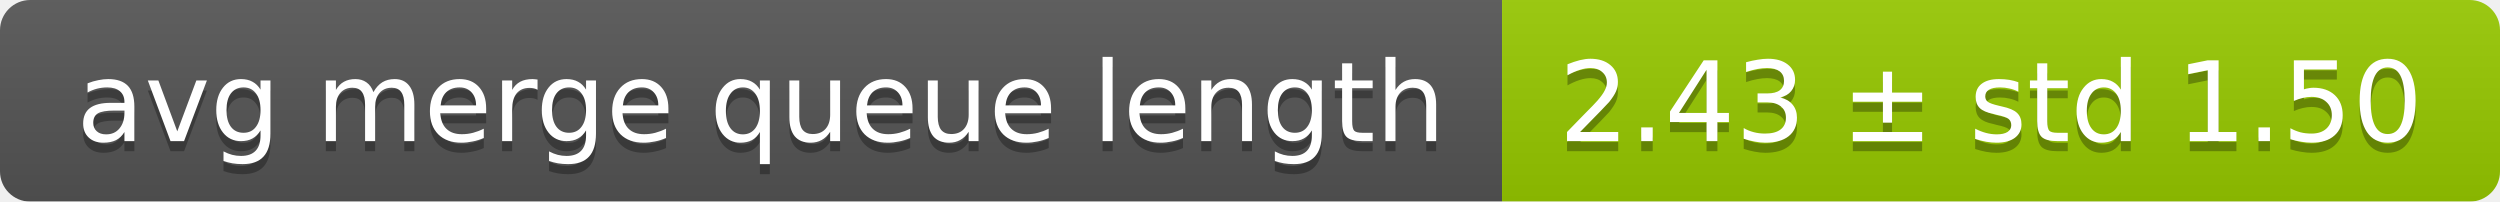
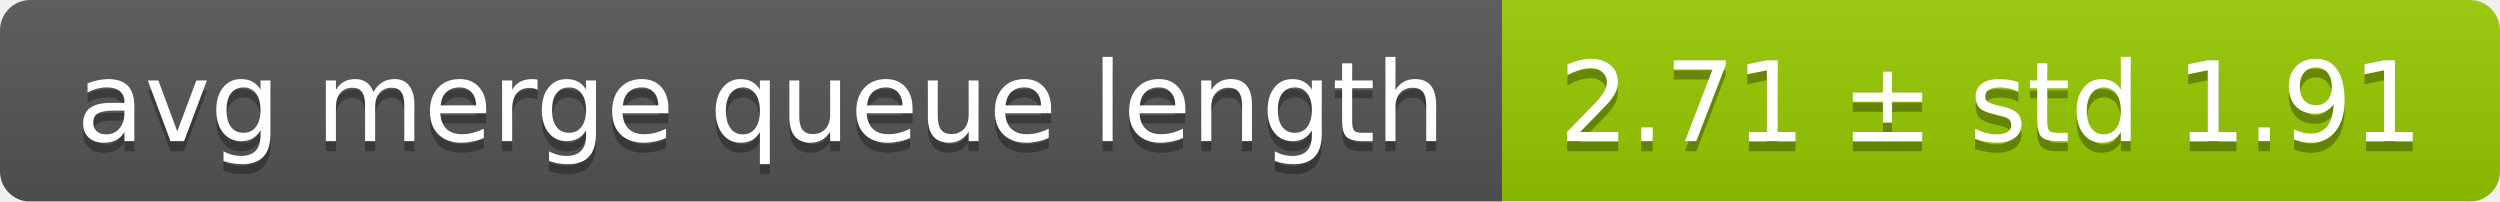
<svg xmlns="http://www.w3.org/2000/svg" width="248" height="20">
  <linearGradient id="smooth" x2="0" y2="100%">
    <stop offset="0" stop-color="#bbb" stop-opacity=".1" />
    <stop offset="1" stop-opacity=".1" />
  </linearGradient>
  <mask id="round">
    <rect width="248" height="20" rx="3" fill="#fff" />
  </mask>
  <g mask="url(#round)">
    <rect width="149" height="20" fill="#555" />
    <rect x="149" width="99" height="20" fill="#97ca00" />
    <rect width="248" height="20" fill="url(#smooth)" />
  </g>
  <g fill="#fff" text-anchor="middle" font-family="DejaVu Sans,Verdana,Geneva,sans-serif" font-size="11">
    <text x="75.5" y="15" fill="#010101" fill-opacity=".3">avg merge queue length</text>
    <text x="75.5" y="14">avg merge queue length</text>
-     <text x="197.5" y="15" fill="#010101" fill-opacity=".3">2.43 ± std 1.50</text>
-     <text x="197.5" y="14">2.43 ± std 1.50</text>
+     <text x="197.5" y="15" fill="#010101" fill-opacity=".3">2.71 ± std 1.91</text>
+     <text x="197.5" y="14">2.71 ± std 1.91</text>
  </g>
</svg>
